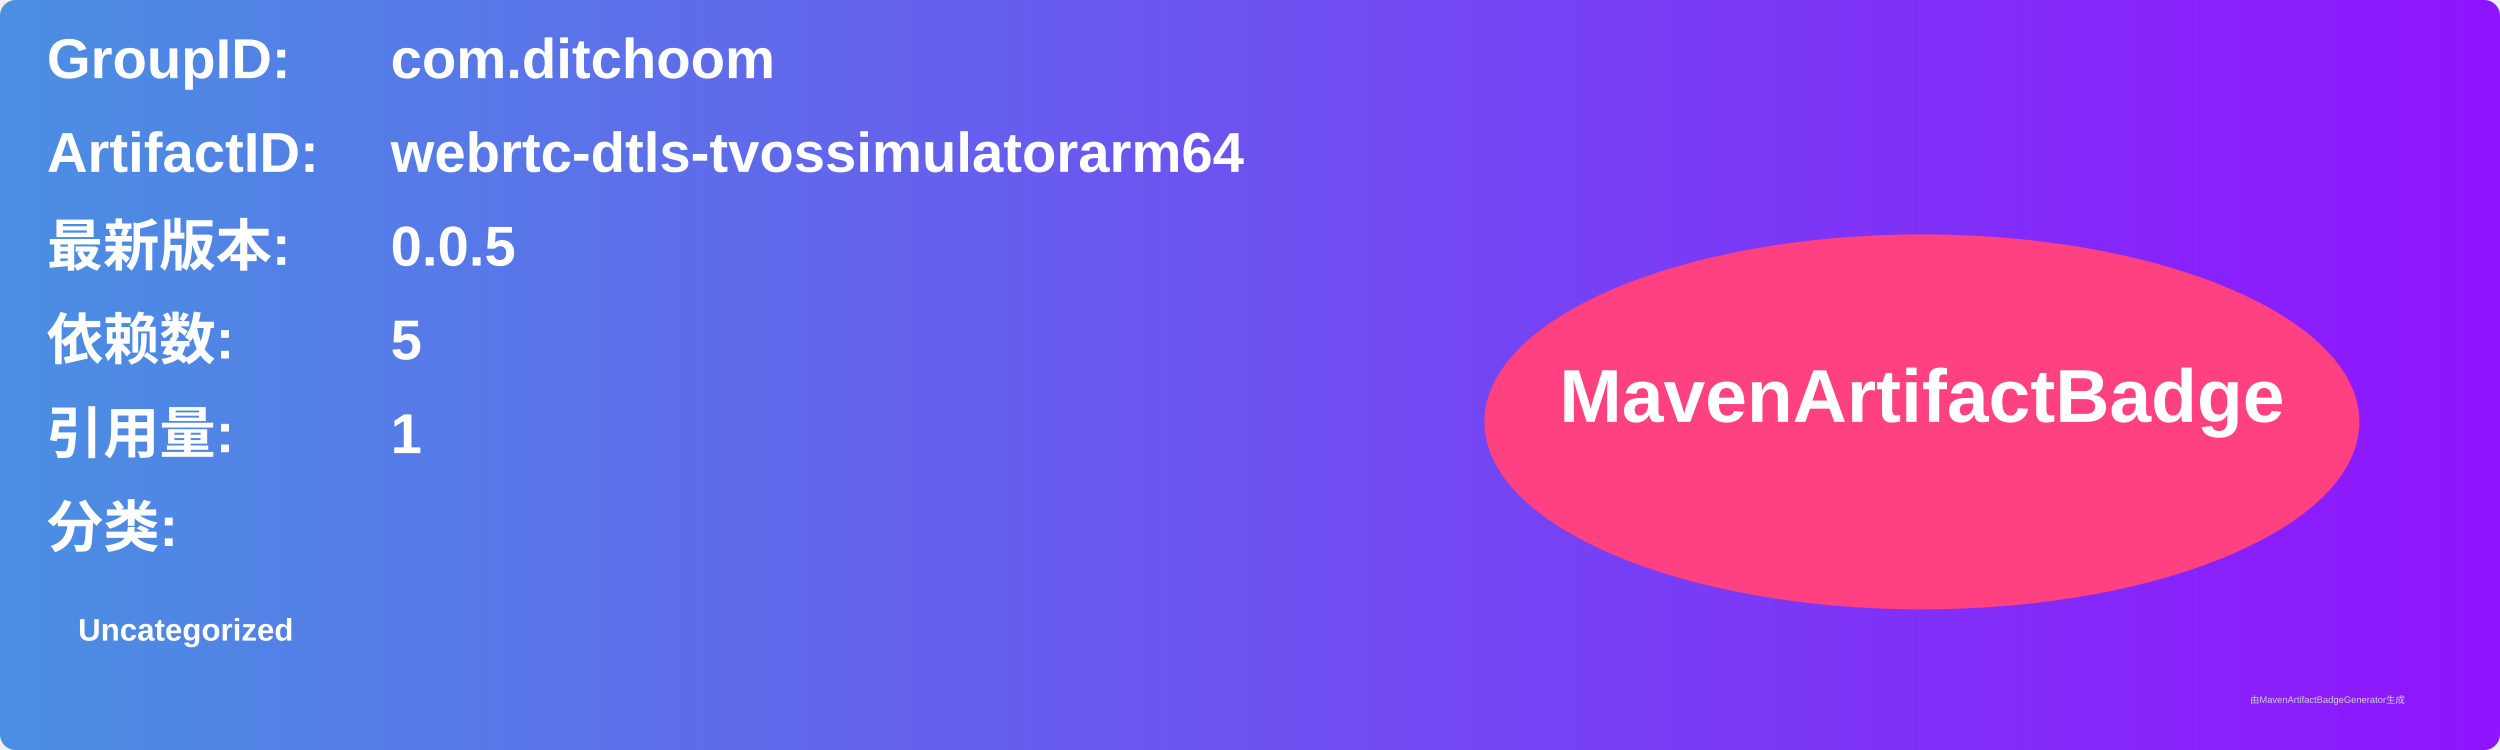
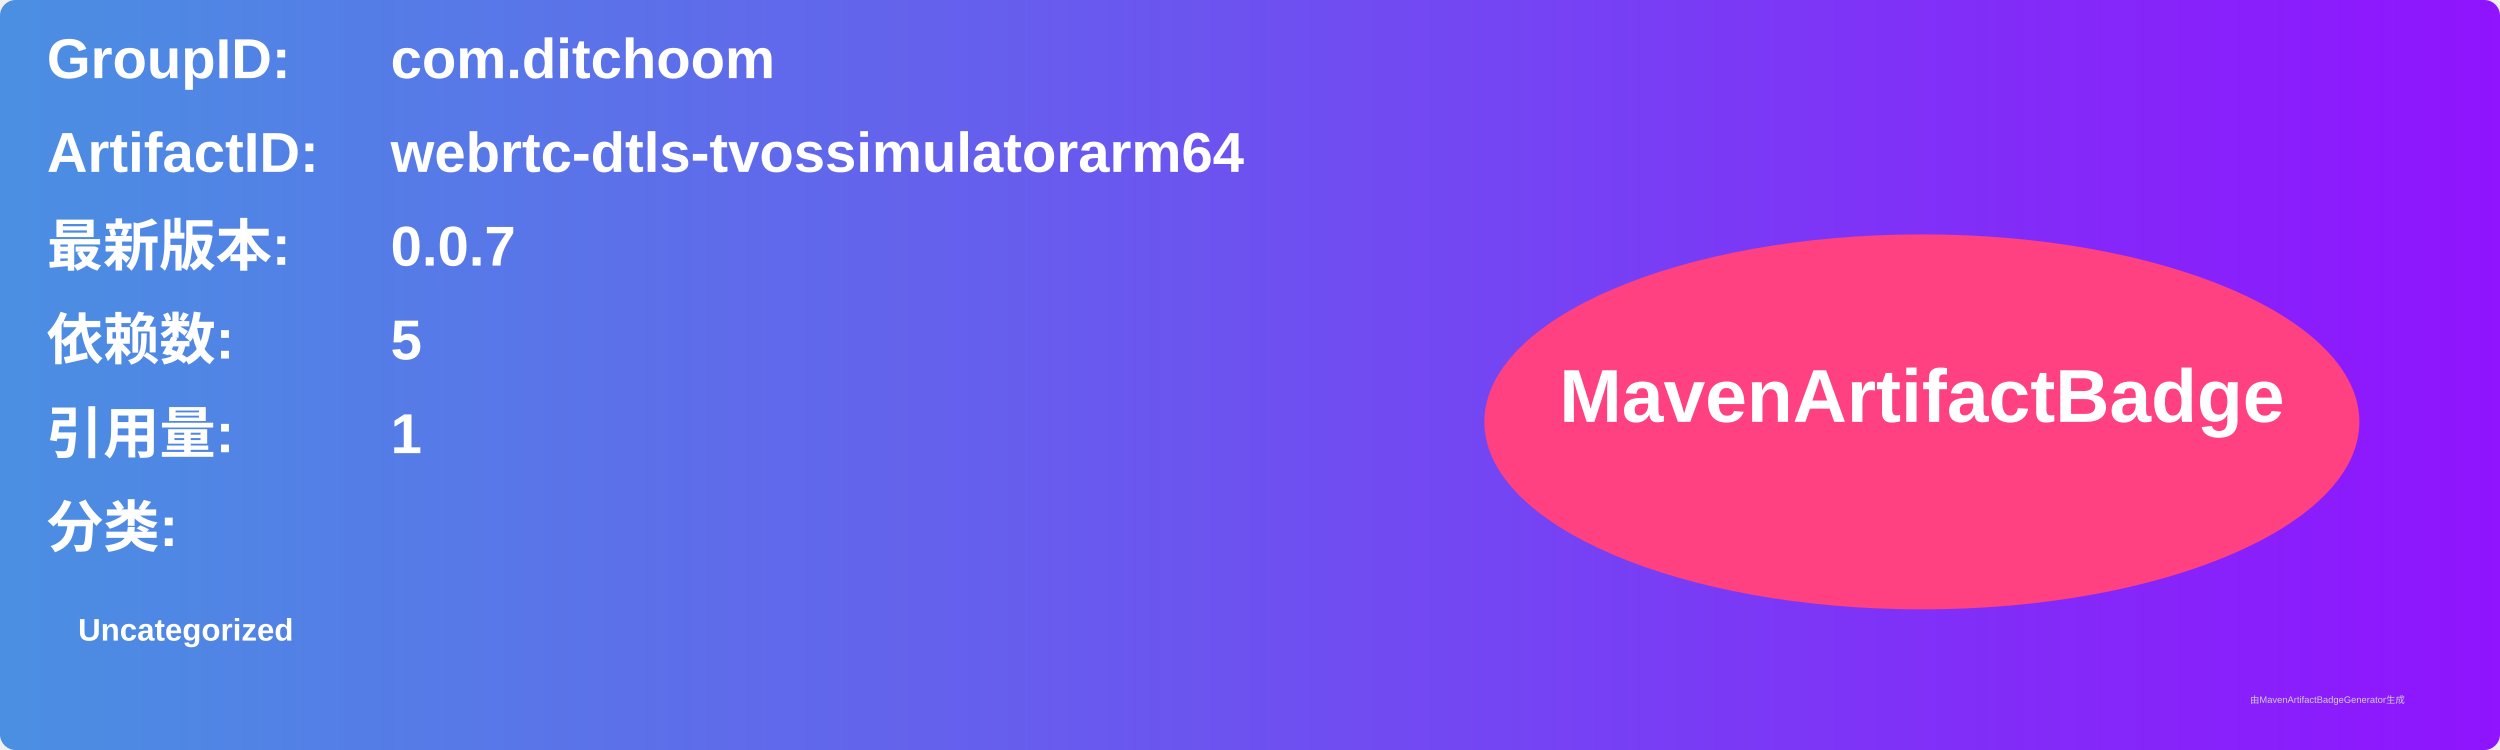
<svg xmlns="http://www.w3.org/2000/svg" width="800" height="240" viewBox="0 0 800 240">
  <linearGradient id="grad" x1="0%" y1="0%" x2="100%" y2="0%">
    <stop offset="0%" stop-color="#4a90e2" />
    <stop offset="100%" stop-color="#9013fe" />
  </linearGradient>
  <rect width="100%" height="100%" rx="5" ry="5" fill="url(#grad)" />
  <g transform="translate(15, 15)">
    <text x="0" y="10" font-family="Arial" font-size="18" fill="white" font-weight="bold" width="260">GroupID:</text>
    <text x="110" y="10" font-family="Arial" font-size="18" fill="white" font-weight="bold" width="460">com.ditchoom</text>
    <text x="0" y="40" font-family="Arial" font-size="18" fill="white" font-weight="bold" width="260">ArtifactID:</text>
    <text x="110" y="40" font-family="Arial" font-size="18" fill="white" font-weight="bold" width="460">webrtc-dtls-tvossimulatorarm64</text>
    <text x="0" y="70" font-family="Arial" font-size="18" fill="white" font-weight="bold">最新版本:</text>
    <text x="110" y="70" font-family="Arial" font-size="18" fill="white" font-weight="bold">
-       <tspan font-weight="bold">0.0.5</tspan>
+       <tspan font-weight="bold">0.0.7</tspan>
    </text>
    <text x="0" y="100" font-family="Arial" font-size="18" fill="white" font-weight="bold">依赖数: </text>
    <text x="110" y="100" font-family="Arial" font-size="18" fill="white">
      <tspan font-weight="bold">5</tspan>
    </text>
    <text x="0" y="130" font-family="Arial" font-size="18" fill="white" font-weight="bold">引用量: </text>
    <text x="110" y="130" font-family="Arial" font-size="18" fill="white">
      <tspan font-weight="bold">1</tspan>
    </text>
    <text x="0" y="160" font-family="Arial" font-size="18" fill="white" font-weight="bold">分类:</text>
    <text x="10" y="190" font-family="Arial" font-size="10" fill="white">
      <tspan font-weight="bold">Uncategorized</tspan>
    </text>
    <ellipse cx="600" cy="120" rx="140" ry="60" fill="#ff4081" />
    <text x="600" y="120" text-anchor="middle" font-family="Arial" font-size="24" fill="white" font-weight="bold">MavenArtifactBadge</text>
  </g>
  <text x="720" y="225" font-family="Arial" font-size="3" fill="#d0d0d0">由MavenArtifactBadgeGenerator生成</text>
</svg>
